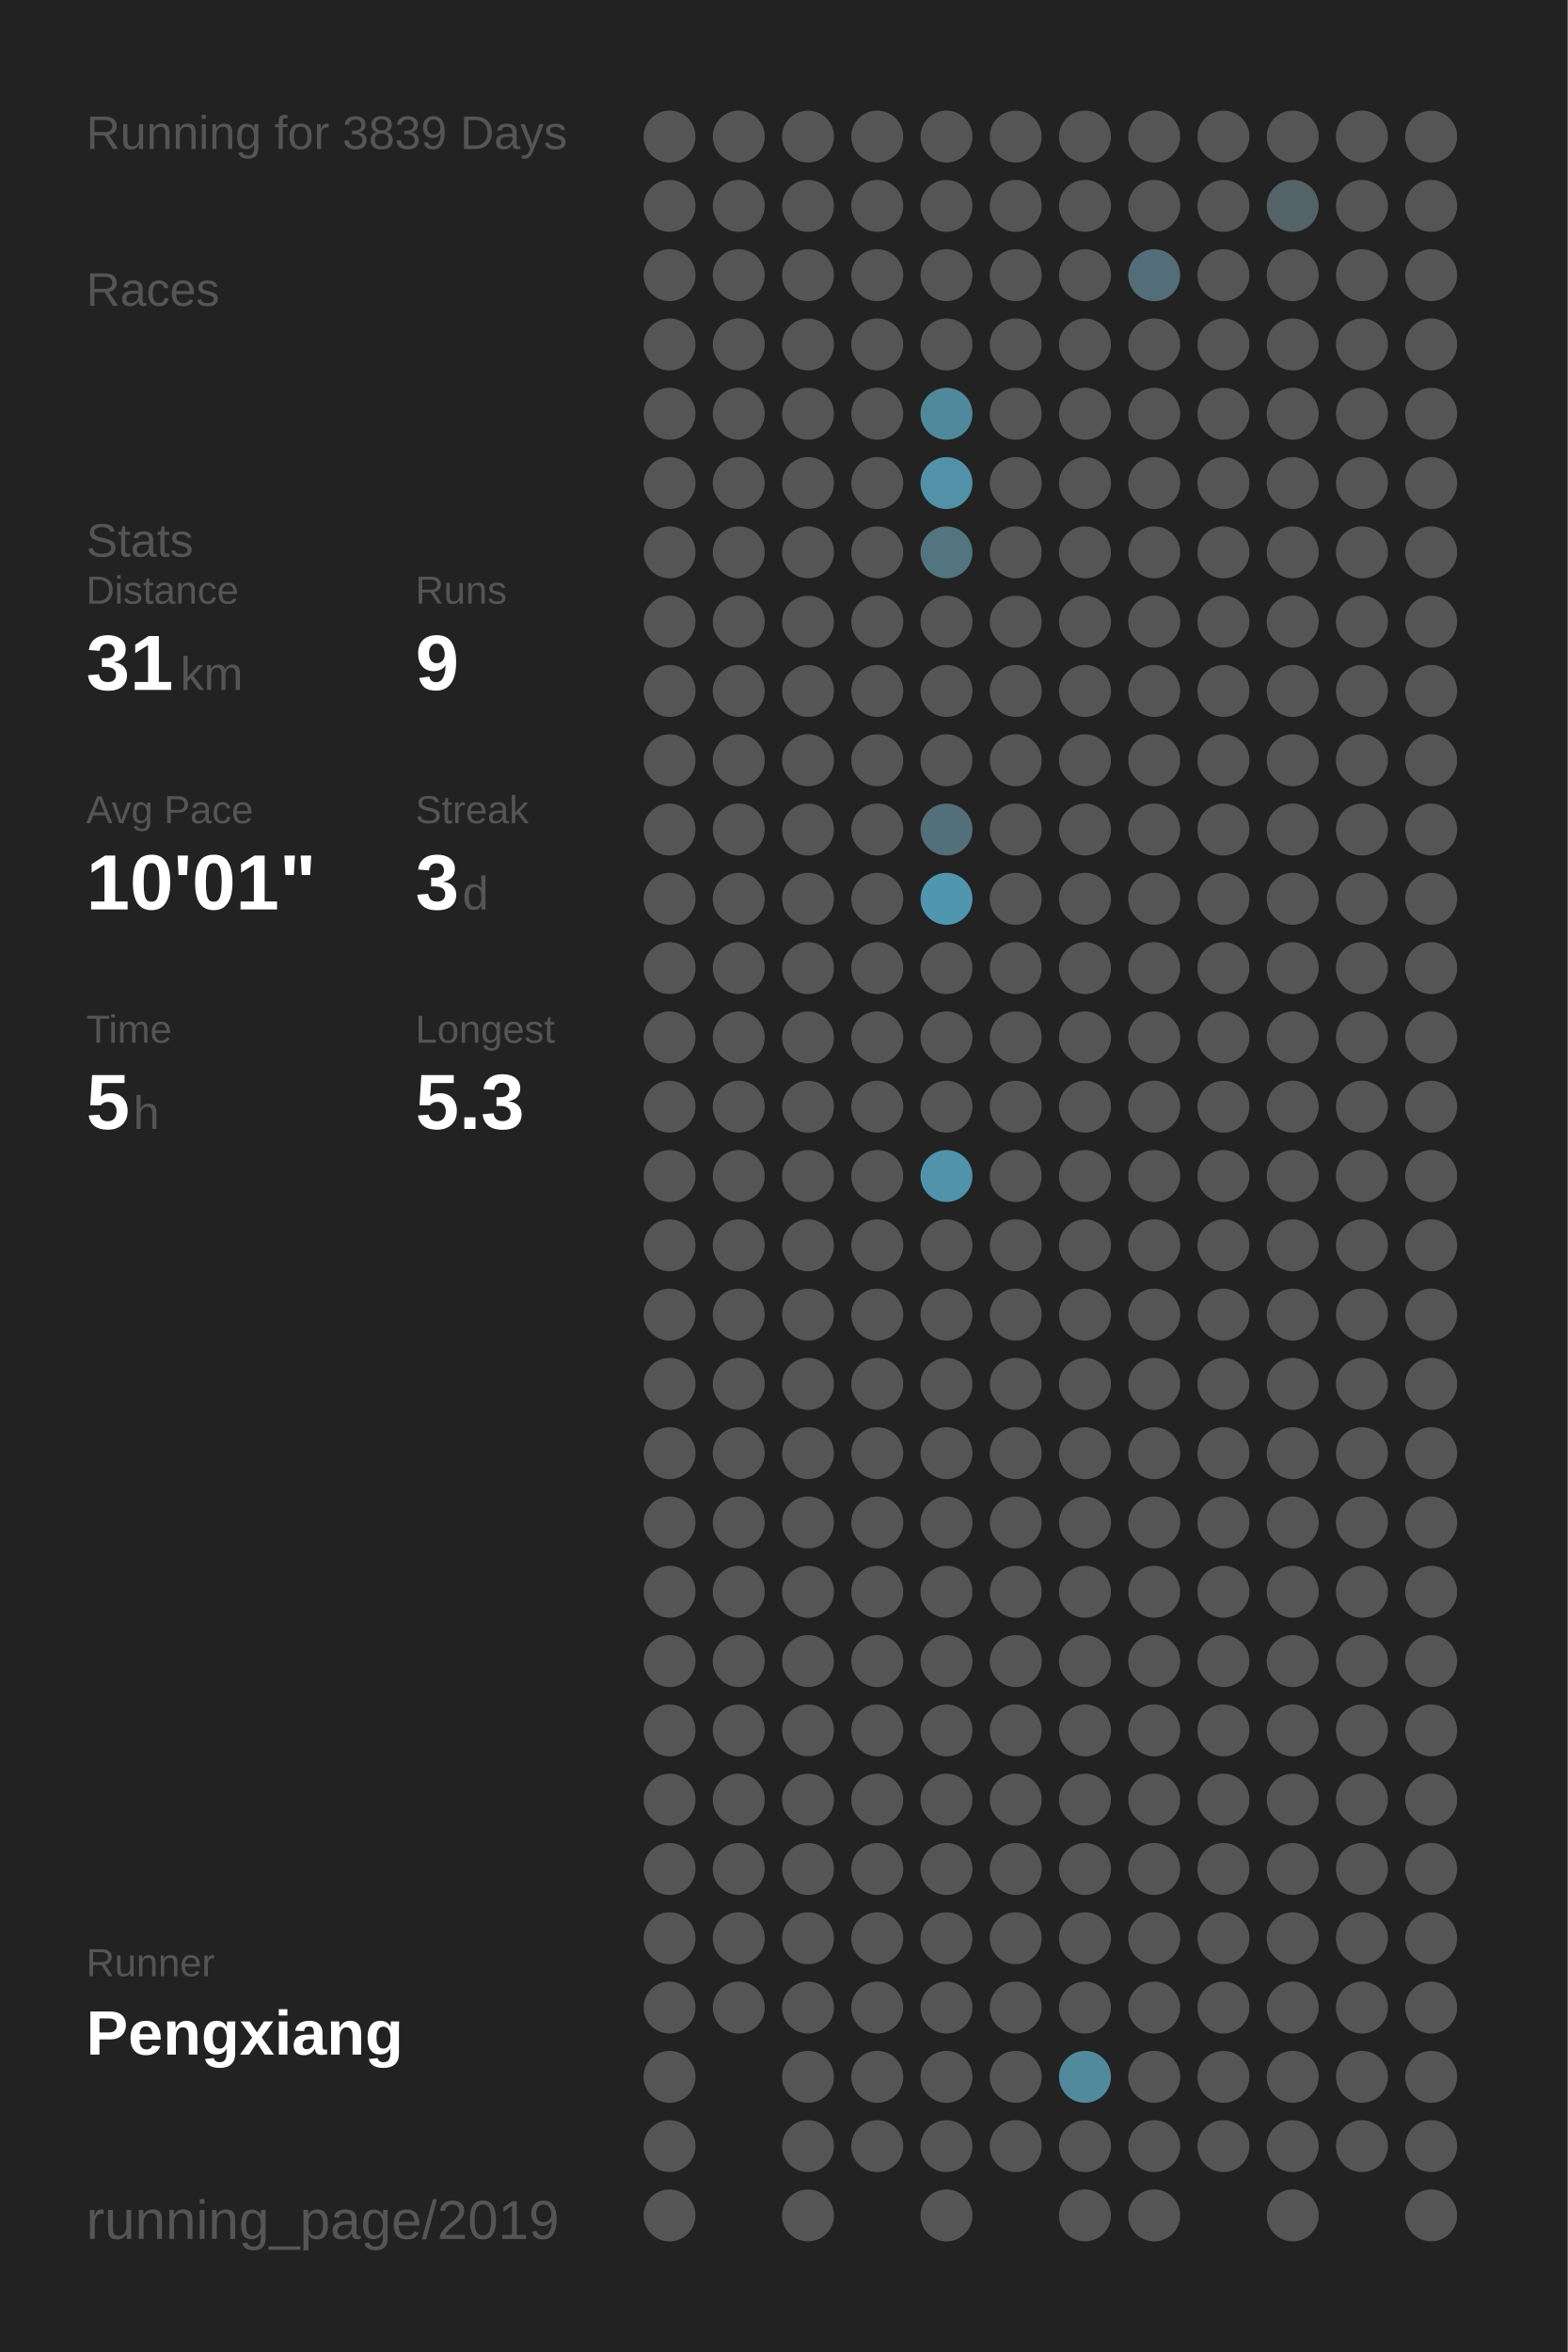
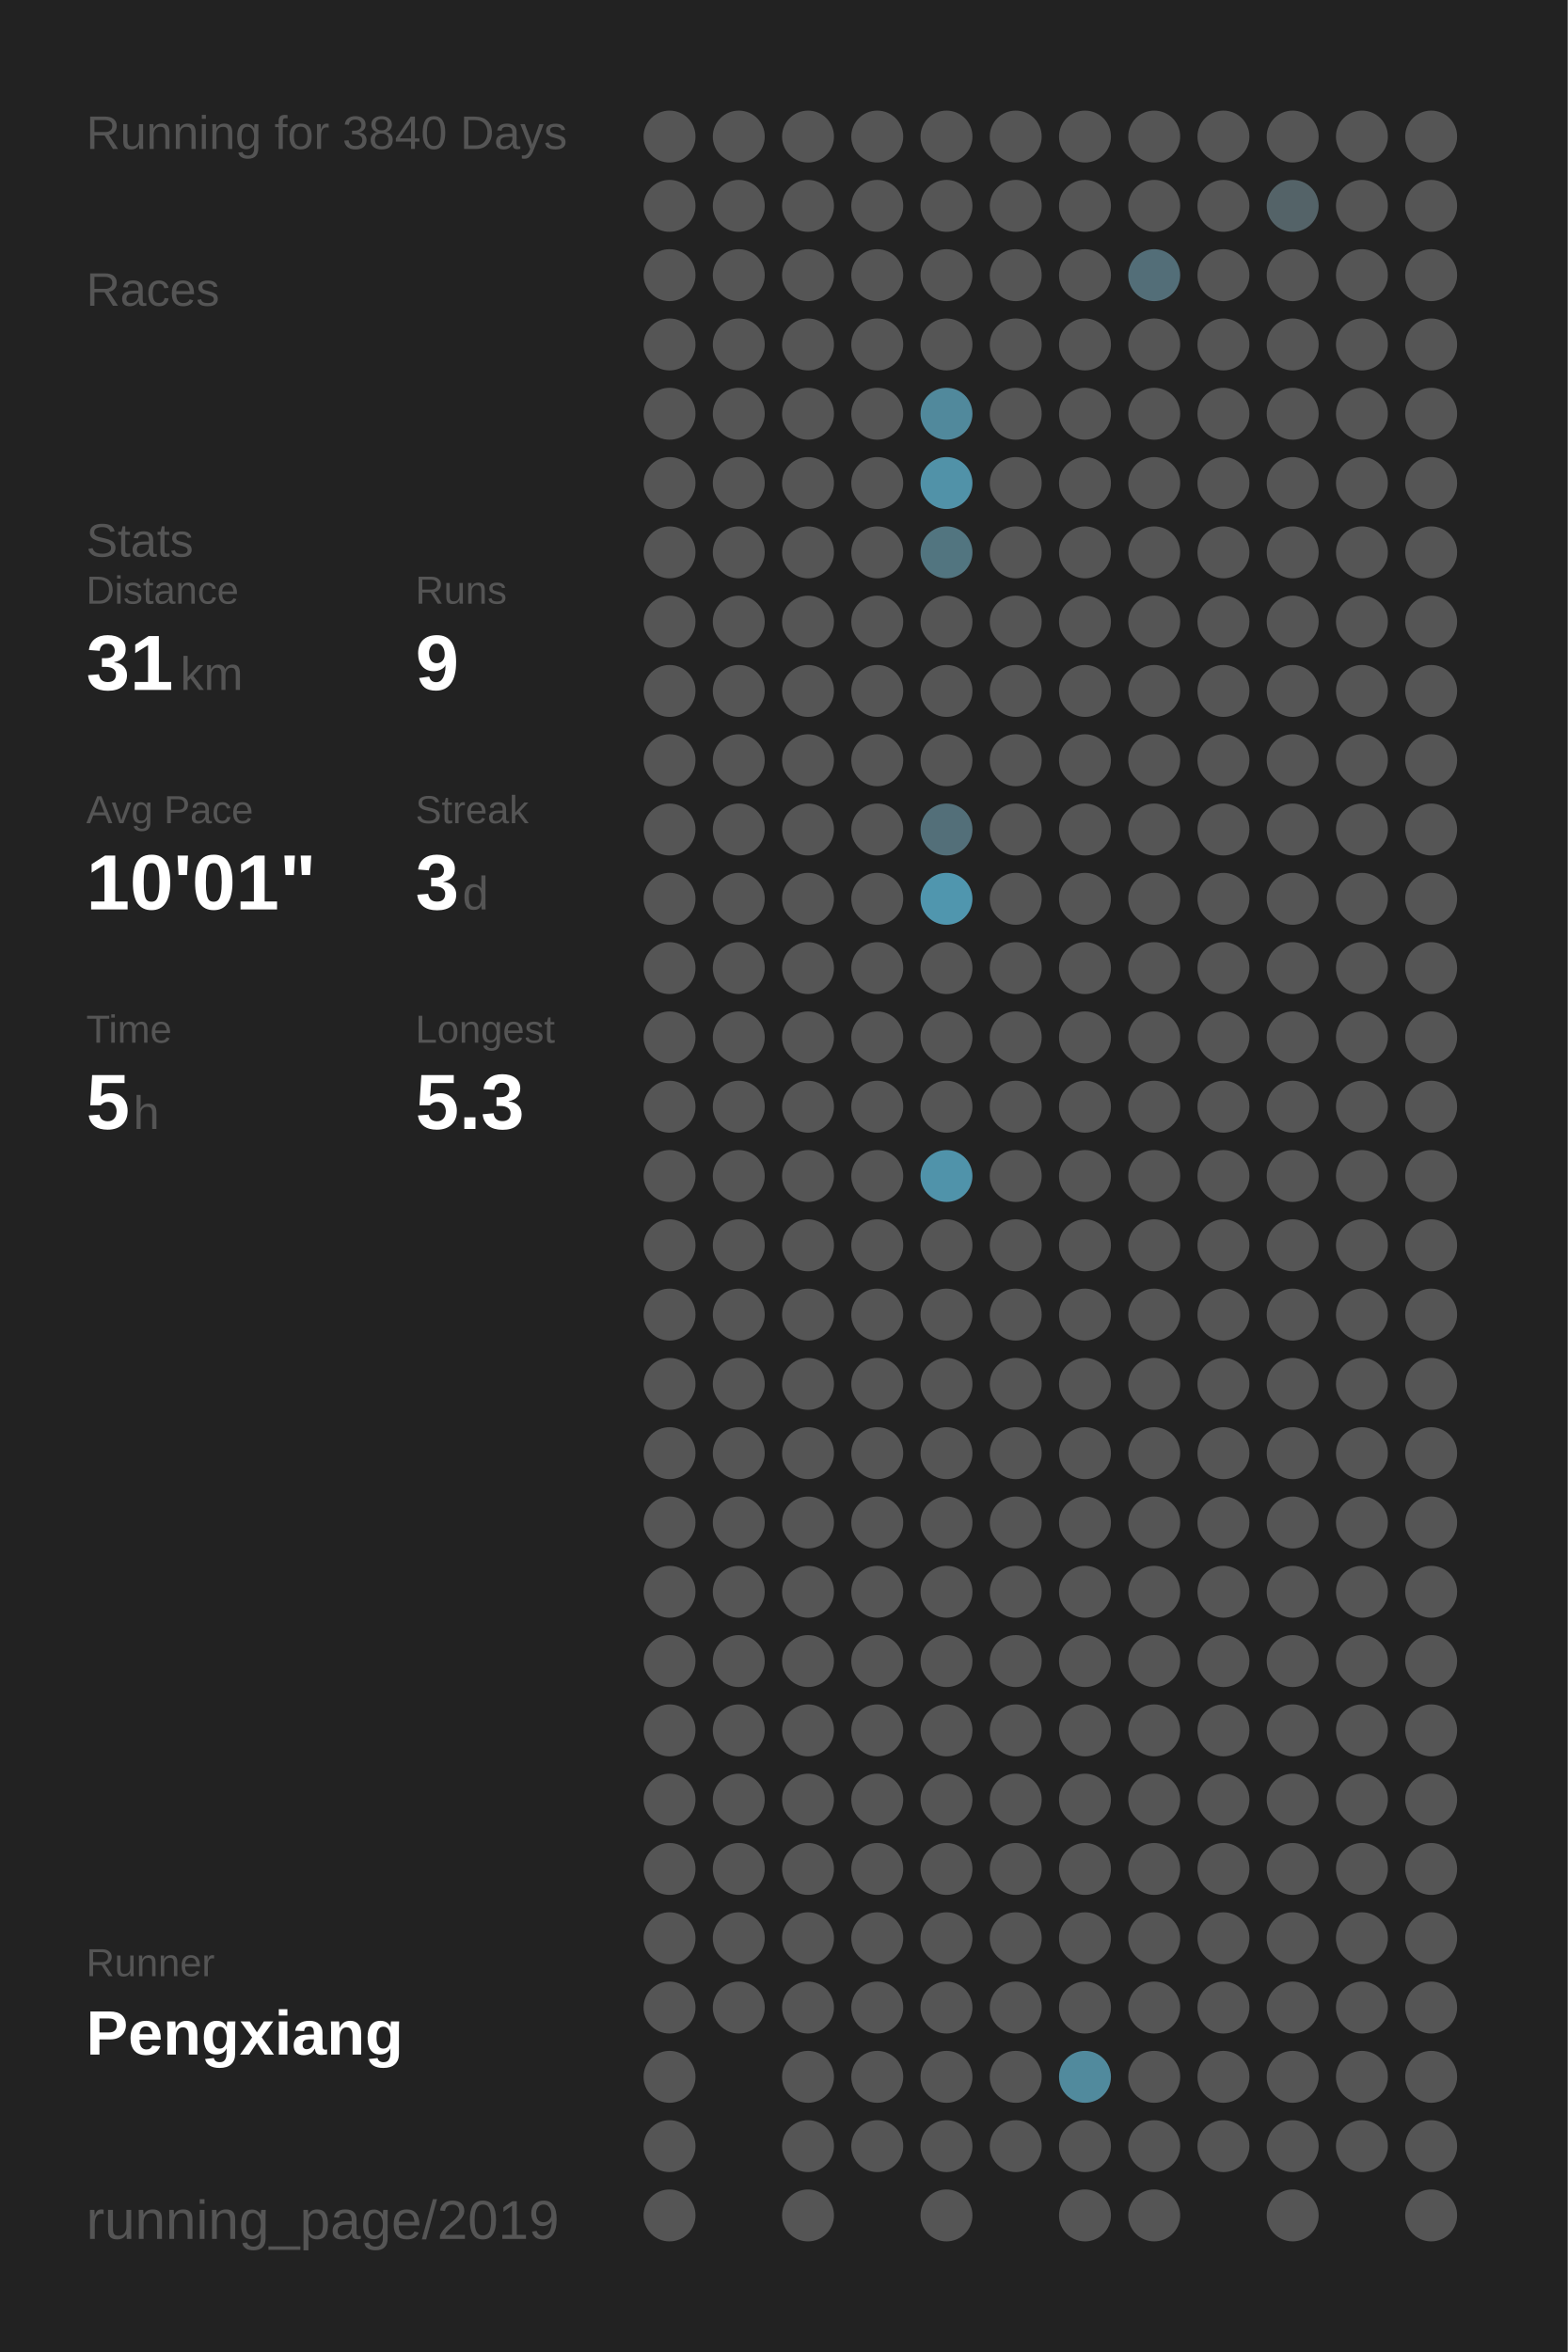
<svg xmlns="http://www.w3.org/2000/svg" baseProfile="full" height="300mm" version="1.1" viewBox="0,0,200,300" width="200mm">
  <defs />
  <rect fill="#222222" height="300" width="200" x="0" y="0" />
-   <text fill="#555555" style="font-size:6px; font-family:Arial;" x="11" y="19">Running for 3839 Days</text>
+   <text fill="#555555" style="font-size:6px; font-family:Arial;" x="11" y="19">Running for 3840 Days</text>
  <text fill="#555555" style="font-size:6px; font-family:Arial;" x="11" y="39">Races</text>
  <text fill="#555555" style="font-size:6px; font-family:Arial;" x="11" y="71">Stats</text>
  <text fill="#555555" style="font-size:5px; font-family:Arial;" x="11" y="77">Distance</text>
  <text fill="#FFFFFF" style="font-size:10px; font-family:Arial; font-weight:bold;" x="11" y="88">31</text>
  <text fill="#555555" style="font-size:6px; font-family:Arial;" x="23" y="88">km</text>
  <text fill="#555555" style="font-size:5px; font-family:Arial;" x="53" y="77">Runs</text>
  <text fill="#FFFFFF" style="font-size:10px; font-family:Arial; font-weight:bold;" x="53" y="88">9</text>
  <text fill="#555555" style="font-size:5px; font-family:Arial;" x="11" y="105">Avg Pace</text>
  <text fill="#FFFFFF" style="font-size:10px; font-family:Arial; font-weight:bold;" x="11" y="116">10'01"</text>
  <text fill="#555555" style="font-size:5px; font-family:Arial;" x="53" y="105">Streak</text>
  <text fill="#FFFFFF" style="font-size:10px; font-family:Arial; font-weight:bold;" x="53" y="116">3</text>
  <text fill="#555555" style="font-size:6px; font-family:Arial;" x="59" y="116">d</text>
  <text fill="#555555" style="font-size:5px; font-family:Arial;" x="11" y="133">Time</text>
  <text fill="#FFFFFF" style="font-size:10px; font-family:Arial; font-weight:bold;" x="11" y="144">5</text>
  <text fill="#555555" style="font-size:6px; font-family:Arial;" x="17" y="144">h</text>
  <text fill="#555555" style="font-size:5px; font-family:Arial;" x="53" y="133">Longest</text>
  <text fill="#FFFFFF" style="font-size:10px; font-family:Arial; font-weight:bold;" x="53" y="144">5.3</text>
  <text fill="#555555" style="font-size:5px; font-family:Arial;" x="11" y="252.065">Runner</text>
  <text fill="#FFFFFF" style="font-size:8px; font-family:Arial; font-weight:bold;" x="11" y="262.065">Pengxiang</text>
  <text fill="#555555" style="font-size:7px; font-family:Arial;" x="11" y="285.581">running_page/2019</text>
  <circle cx="85.417" cy="17.419" fill="#555555" r="3.312" />
  <circle cx="85.417" cy="26.258" fill="#555555" r="3.312" />
  <circle cx="85.417" cy="35.097" fill="#555555" r="3.312" />
  <circle cx="85.417" cy="43.935" fill="#555555" r="3.312" />
  <circle cx="85.417" cy="52.774" fill="#555555" r="3.312" />
  <circle cx="85.417" cy="61.613" fill="#555555" r="3.312" />
  <circle cx="85.417" cy="70.452" fill="#555555" r="3.312" />
  <circle cx="85.417" cy="79.29" fill="#555555" r="3.312" />
  <circle cx="85.417" cy="88.129" fill="#555555" r="3.312" />
  <circle cx="85.417" cy="96.968" fill="#555555" r="3.312" />
  <circle cx="85.417" cy="105.806" fill="#555555" r="3.312" />
  <circle cx="85.417" cy="114.645" fill="#555555" r="3.312" />
  <circle cx="85.417" cy="123.484" fill="#555555" r="3.312" />
  <circle cx="85.417" cy="132.323" fill="#555555" r="3.312" />
  <circle cx="85.417" cy="141.161" fill="#555555" r="3.312" />
  <circle cx="85.417" cy="150" fill="#555555" r="3.312" />
  <circle cx="85.417" cy="158.839" fill="#555555" r="3.312" />
  <circle cx="85.417" cy="167.677" fill="#555555" r="3.312" />
  <circle cx="85.417" cy="176.516" fill="#555555" r="3.312" />
  <circle cx="85.417" cy="185.355" fill="#555555" r="3.312" />
  <circle cx="85.417" cy="194.194" fill="#555555" r="3.312" />
  <circle cx="85.417" cy="203.032" fill="#555555" r="3.312" />
  <circle cx="85.417" cy="211.871" fill="#555555" r="3.312" />
  <circle cx="85.417" cy="220.71" fill="#555555" r="3.312" />
  <circle cx="85.417" cy="229.548" fill="#555555" r="3.312" />
  <circle cx="85.417" cy="238.387" fill="#555555" r="3.312" />
  <circle cx="85.417" cy="247.226" fill="#555555" r="3.312" />
  <circle cx="85.417" cy="256.065" fill="#555555" r="3.312" />
  <circle cx="85.417" cy="264.903" fill="#555555" r="3.312" />
  <circle cx="85.417" cy="273.742" fill="#555555" r="3.312" />
  <circle cx="85.417" cy="282.581" fill="#555555" r="3.312" />
  <circle cx="94.25" cy="17.419" fill="#555555" r="3.312" />
  <circle cx="94.25" cy="26.258" fill="#555555" r="3.312" />
  <circle cx="94.25" cy="35.097" fill="#555555" r="3.312" />
  <circle cx="94.25" cy="43.935" fill="#555555" r="3.312" />
  <circle cx="94.25" cy="52.774" fill="#555555" r="3.312" />
  <circle cx="94.25" cy="61.613" fill="#555555" r="3.312" />
  <circle cx="94.25" cy="70.452" fill="#555555" r="3.312" />
  <circle cx="94.25" cy="79.29" fill="#555555" r="3.312" />
  <circle cx="94.25" cy="88.129" fill="#555555" r="3.312" />
  <circle cx="94.25" cy="96.968" fill="#555555" r="3.312" />
  <circle cx="94.25" cy="105.806" fill="#555555" r="3.312" />
  <circle cx="94.25" cy="114.645" fill="#555555" r="3.312" />
  <circle cx="94.25" cy="123.484" fill="#555555" r="3.312" />
  <circle cx="94.25" cy="132.323" fill="#555555" r="3.312" />
  <circle cx="94.25" cy="141.161" fill="#555555" r="3.312" />
  <circle cx="94.25" cy="150" fill="#555555" r="3.312" />
  <circle cx="94.25" cy="158.839" fill="#555555" r="3.312" />
  <circle cx="94.25" cy="167.677" fill="#555555" r="3.312" />
  <circle cx="94.25" cy="176.516" fill="#555555" r="3.312" />
  <circle cx="94.25" cy="185.355" fill="#555555" r="3.312" />
  <circle cx="94.25" cy="194.194" fill="#555555" r="3.312" />
  <circle cx="94.25" cy="203.032" fill="#555555" r="3.312" />
  <circle cx="94.25" cy="211.871" fill="#555555" r="3.312" />
  <circle cx="94.25" cy="220.71" fill="#555555" r="3.312" />
  <circle cx="94.25" cy="229.548" fill="#555555" r="3.312" />
  <circle cx="94.25" cy="238.387" fill="#555555" r="3.312" />
  <circle cx="94.25" cy="247.226" fill="#555555" r="3.312" />
  <circle cx="94.25" cy="256.065" fill="#555555" r="3.312" />
  <circle cx="103.083" cy="17.419" fill="#555555" r="3.312" />
  <circle cx="103.083" cy="26.258" fill="#555555" r="3.312" />
  <circle cx="103.083" cy="35.097" fill="#555555" r="3.312" />
  <circle cx="103.083" cy="43.935" fill="#555555" r="3.312" />
  <circle cx="103.083" cy="52.774" fill="#555555" r="3.312" />
  <circle cx="103.083" cy="61.613" fill="#555555" r="3.312" />
  <circle cx="103.083" cy="70.452" fill="#555555" r="3.312" />
  <circle cx="103.083" cy="79.29" fill="#555555" r="3.312" />
  <circle cx="103.083" cy="88.129" fill="#555555" r="3.312" />
  <circle cx="103.083" cy="96.968" fill="#555555" r="3.312" />
  <circle cx="103.083" cy="105.806" fill="#555555" r="3.312" />
  <circle cx="103.083" cy="114.645" fill="#555555" r="3.312" />
  <circle cx="103.083" cy="123.484" fill="#555555" r="3.312" />
  <circle cx="103.083" cy="132.323" fill="#555555" r="3.312" />
  <circle cx="103.083" cy="141.161" fill="#555555" r="3.312" />
  <circle cx="103.083" cy="150" fill="#555555" r="3.312" />
  <circle cx="103.083" cy="158.839" fill="#555555" r="3.312" />
  <circle cx="103.083" cy="167.677" fill="#555555" r="3.312" />
  <circle cx="103.083" cy="176.516" fill="#555555" r="3.312" />
  <circle cx="103.083" cy="185.355" fill="#555555" r="3.312" />
  <circle cx="103.083" cy="194.194" fill="#555555" r="3.312" />
  <circle cx="103.083" cy="203.032" fill="#555555" r="3.312" />
  <circle cx="103.083" cy="211.871" fill="#555555" r="3.312" />
  <circle cx="103.083" cy="220.71" fill="#555555" r="3.312" />
  <circle cx="103.083" cy="229.548" fill="#555555" r="3.312" />
  <circle cx="103.083" cy="238.387" fill="#555555" r="3.312" />
  <circle cx="103.083" cy="247.226" fill="#555555" r="3.312" />
  <circle cx="103.083" cy="256.065" fill="#555555" r="3.312" />
  <circle cx="103.083" cy="264.903" fill="#555555" r="3.312" />
  <circle cx="103.083" cy="273.742" fill="#555555" r="3.312" />
  <circle cx="103.083" cy="282.581" fill="#555555" r="3.312" />
  <circle cx="111.917" cy="17.419" fill="#555555" r="3.312" />
  <circle cx="111.917" cy="26.258" fill="#555555" r="3.312" />
  <circle cx="111.917" cy="35.097" fill="#555555" r="3.312" />
  <circle cx="111.917" cy="43.935" fill="#555555" r="3.312" />
  <circle cx="111.917" cy="52.774" fill="#555555" r="3.312" />
  <circle cx="111.917" cy="61.613" fill="#555555" r="3.312" />
  <circle cx="111.917" cy="70.452" fill="#555555" r="3.312" />
  <circle cx="111.917" cy="79.29" fill="#555555" r="3.312" />
  <circle cx="111.917" cy="88.129" fill="#555555" r="3.312" />
  <circle cx="111.917" cy="96.968" fill="#555555" r="3.312" />
  <circle cx="111.917" cy="105.806" fill="#555555" r="3.312" />
  <circle cx="111.917" cy="114.645" fill="#555555" r="3.312" />
  <circle cx="111.917" cy="123.484" fill="#555555" r="3.312" />
  <circle cx="111.917" cy="132.323" fill="#555555" r="3.312" />
  <circle cx="111.917" cy="141.161" fill="#555555" r="3.312" />
  <circle cx="111.917" cy="150" fill="#555555" r="3.312" />
  <circle cx="111.917" cy="158.839" fill="#555555" r="3.312" />
  <circle cx="111.917" cy="167.677" fill="#555555" r="3.312" />
  <circle cx="111.917" cy="176.516" fill="#555555" r="3.312" />
  <circle cx="111.917" cy="185.355" fill="#555555" r="3.312" />
  <circle cx="111.917" cy="194.194" fill="#555555" r="3.312" />
  <circle cx="111.917" cy="203.032" fill="#555555" r="3.312" />
  <circle cx="111.917" cy="211.871" fill="#555555" r="3.312" />
  <circle cx="111.917" cy="220.71" fill="#555555" r="3.312" />
  <circle cx="111.917" cy="229.548" fill="#555555" r="3.312" />
  <circle cx="111.917" cy="238.387" fill="#555555" r="3.312" />
  <circle cx="111.917" cy="247.226" fill="#555555" r="3.312" />
  <circle cx="111.917" cy="256.065" fill="#555555" r="3.312" />
  <circle cx="111.917" cy="264.903" fill="#555555" r="3.312" />
  <circle cx="111.917" cy="273.742" fill="#555555" r="3.312" />
  <circle cx="120.75" cy="17.419" fill="#555555" r="3.312" />
  <circle cx="120.75" cy="26.258" fill="#555555" r="3.312" />
  <circle cx="120.75" cy="35.097" fill="#555555" r="3.312" />
  <circle cx="120.75" cy="43.935" fill="#555555" r="3.312" />
  <circle cx="120.75" cy="52.774" fill="#51899c" r="3.312" />
  <circle cx="120.75" cy="61.613" fill="#5192a8" r="3.312" />
  <circle cx="120.75" cy="70.452" fill="#527580" r="3.312" />
  <circle cx="120.75" cy="79.29" fill="#555555" r="3.312" />
  <circle cx="120.75" cy="88.129" fill="#555555" r="3.312" />
  <circle cx="120.75" cy="96.968" fill="#555555" r="3.312" />
  <circle cx="120.75" cy="105.806" fill="#536f79" r="3.312" />
  <circle cx="120.75" cy="114.645" fill="#5096ae" r="3.312" />
  <circle cx="120.75" cy="123.484" fill="#555555" r="3.312" />
  <circle cx="120.75" cy="132.323" fill="#555555" r="3.312" />
  <circle cx="120.75" cy="141.161" fill="#555555" r="3.312" />
  <circle cx="120.75" cy="150" fill="#5093aa" r="3.312" />
  <circle cx="120.75" cy="158.839" fill="#555555" r="3.312" />
  <circle cx="120.75" cy="167.677" fill="#555555" r="3.312" />
  <circle cx="120.75" cy="176.516" fill="#555555" r="3.312" />
  <circle cx="120.75" cy="185.355" fill="#555555" r="3.312" />
  <circle cx="120.75" cy="194.194" fill="#555555" r="3.312" />
  <circle cx="120.75" cy="203.032" fill="#555555" r="3.312" />
  <circle cx="120.75" cy="211.871" fill="#555555" r="3.312" />
  <circle cx="120.75" cy="220.71" fill="#555555" r="3.312" />
  <circle cx="120.75" cy="229.548" fill="#555555" r="3.312" />
  <circle cx="120.75" cy="238.387" fill="#555555" r="3.312" />
  <circle cx="120.75" cy="247.226" fill="#555555" r="3.312" />
  <circle cx="120.75" cy="256.065" fill="#555555" r="3.312" />
  <circle cx="120.75" cy="264.903" fill="#555555" r="3.312" />
  <circle cx="120.75" cy="273.742" fill="#555555" r="3.312" />
  <circle cx="120.75" cy="282.581" fill="#555555" r="3.312" />
  <circle cx="129.583" cy="17.419" fill="#555555" r="3.312" />
  <circle cx="129.583" cy="26.258" fill="#555555" r="3.312" />
  <circle cx="129.583" cy="35.097" fill="#555555" r="3.312" />
  <circle cx="129.583" cy="43.935" fill="#555555" r="3.312" />
  <circle cx="129.583" cy="52.774" fill="#555555" r="3.312" />
  <circle cx="129.583" cy="61.613" fill="#555555" r="3.312" />
  <circle cx="129.583" cy="70.452" fill="#555555" r="3.312" />
  <circle cx="129.583" cy="79.29" fill="#555555" r="3.312" />
  <circle cx="129.583" cy="88.129" fill="#555555" r="3.312" />
  <circle cx="129.583" cy="96.968" fill="#555555" r="3.312" />
  <circle cx="129.583" cy="105.806" fill="#555555" r="3.312" />
  <circle cx="129.583" cy="114.645" fill="#555555" r="3.312" />
  <circle cx="129.583" cy="123.484" fill="#555555" r="3.312" />
  <circle cx="129.583" cy="132.323" fill="#555555" r="3.312" />
  <circle cx="129.583" cy="141.161" fill="#555555" r="3.312" />
  <circle cx="129.583" cy="150" fill="#555555" r="3.312" />
  <circle cx="129.583" cy="158.839" fill="#555555" r="3.312" />
  <circle cx="129.583" cy="167.677" fill="#555555" r="3.312" />
  <circle cx="129.583" cy="176.516" fill="#555555" r="3.312" />
  <circle cx="129.583" cy="185.355" fill="#555555" r="3.312" />
  <circle cx="129.583" cy="194.194" fill="#555555" r="3.312" />
  <circle cx="129.583" cy="203.032" fill="#555555" r="3.312" />
  <circle cx="129.583" cy="211.871" fill="#555555" r="3.312" />
  <circle cx="129.583" cy="220.71" fill="#555555" r="3.312" />
  <circle cx="129.583" cy="229.548" fill="#555555" r="3.312" />
  <circle cx="129.583" cy="238.387" fill="#555555" r="3.312" />
  <circle cx="129.583" cy="247.226" fill="#555555" r="3.312" />
  <circle cx="129.583" cy="256.065" fill="#555555" r="3.312" />
  <circle cx="129.583" cy="264.903" fill="#555555" r="3.312" />
  <circle cx="129.583" cy="273.742" fill="#555555" r="3.312" />
  <circle cx="138.417" cy="17.419" fill="#555555" r="3.312" />
  <circle cx="138.417" cy="26.258" fill="#555555" r="3.312" />
  <circle cx="138.417" cy="35.097" fill="#555555" r="3.312" />
  <circle cx="138.417" cy="43.935" fill="#555555" r="3.312" />
  <circle cx="138.417" cy="52.774" fill="#555555" r="3.312" />
  <circle cx="138.417" cy="61.613" fill="#555555" r="3.312" />
  <circle cx="138.417" cy="70.452" fill="#555555" r="3.312" />
  <circle cx="138.417" cy="79.29" fill="#555555" r="3.312" />
  <circle cx="138.417" cy="88.129" fill="#555555" r="3.312" />
  <circle cx="138.417" cy="96.968" fill="#555555" r="3.312" />
  <circle cx="138.417" cy="105.806" fill="#555555" r="3.312" />
  <circle cx="138.417" cy="114.645" fill="#555555" r="3.312" />
  <circle cx="138.417" cy="123.484" fill="#555555" r="3.312" />
  <circle cx="138.417" cy="132.323" fill="#555555" r="3.312" />
  <circle cx="138.417" cy="141.161" fill="#555555" r="3.312" />
  <circle cx="138.417" cy="150" fill="#555555" r="3.312" />
  <circle cx="138.417" cy="158.839" fill="#555555" r="3.312" />
  <circle cx="138.417" cy="167.677" fill="#555555" r="3.312" />
  <circle cx="138.417" cy="176.516" fill="#555555" r="3.312" />
  <circle cx="138.417" cy="185.355" fill="#555555" r="3.312" />
  <circle cx="138.417" cy="194.194" fill="#555555" r="3.312" />
  <circle cx="138.417" cy="203.032" fill="#555555" r="3.312" />
  <circle cx="138.417" cy="211.871" fill="#555555" r="3.312" />
  <circle cx="138.417" cy="220.71" fill="#555555" r="3.312" />
  <circle cx="138.417" cy="229.548" fill="#555555" r="3.312" />
  <circle cx="138.417" cy="238.387" fill="#555555" r="3.312" />
  <circle cx="138.417" cy="247.226" fill="#555555" r="3.312" />
  <circle cx="138.417" cy="256.065" fill="#555555" r="3.312" />
  <circle cx="138.417" cy="264.903" fill="#518a9d" r="3.312" />
  <circle cx="138.417" cy="273.742" fill="#555555" r="3.312" />
  <circle cx="138.417" cy="282.581" fill="#555555" r="3.312" />
  <circle cx="147.25" cy="17.419" fill="#555555" r="3.312" />
  <circle cx="147.25" cy="26.258" fill="#555555" r="3.312" />
  <circle cx="147.25" cy="35.097" fill="#536e78" r="3.312" />
  <circle cx="147.25" cy="43.935" fill="#555555" r="3.312" />
  <circle cx="147.25" cy="52.774" fill="#555555" r="3.312" />
  <circle cx="147.25" cy="61.613" fill="#555555" r="3.312" />
  <circle cx="147.25" cy="70.452" fill="#555555" r="3.312" />
  <circle cx="147.25" cy="79.29" fill="#555555" r="3.312" />
  <circle cx="147.25" cy="88.129" fill="#555555" r="3.312" />
  <circle cx="147.25" cy="96.968" fill="#555555" r="3.312" />
  <circle cx="147.25" cy="105.806" fill="#555555" r="3.312" />
  <circle cx="147.25" cy="114.645" fill="#555555" r="3.312" />
  <circle cx="147.25" cy="123.484" fill="#555555" r="3.312" />
  <circle cx="147.25" cy="132.323" fill="#555555" r="3.312" />
  <circle cx="147.25" cy="141.161" fill="#555555" r="3.312" />
  <circle cx="147.25" cy="150" fill="#555555" r="3.312" />
  <circle cx="147.25" cy="158.839" fill="#555555" r="3.312" />
  <circle cx="147.25" cy="167.677" fill="#555555" r="3.312" />
  <circle cx="147.25" cy="176.516" fill="#555555" r="3.312" />
  <circle cx="147.25" cy="185.355" fill="#555555" r="3.312" />
  <circle cx="147.25" cy="194.194" fill="#555555" r="3.312" />
  <circle cx="147.25" cy="203.032" fill="#555555" r="3.312" />
  <circle cx="147.25" cy="211.871" fill="#555555" r="3.312" />
  <circle cx="147.25" cy="220.71" fill="#555555" r="3.312" />
  <circle cx="147.25" cy="229.548" fill="#555555" r="3.312" />
  <circle cx="147.25" cy="238.387" fill="#555555" r="3.312" />
  <circle cx="147.25" cy="247.226" fill="#555555" r="3.312" />
  <circle cx="147.25" cy="256.065" fill="#555555" r="3.312" />
  <circle cx="147.25" cy="264.903" fill="#555555" r="3.312" />
  <circle cx="147.25" cy="273.742" fill="#555555" r="3.312" />
  <circle cx="147.25" cy="282.581" fill="#555555" r="3.312" />
  <circle cx="156.083" cy="17.419" fill="#555555" r="3.312" />
  <circle cx="156.083" cy="26.258" fill="#555555" r="3.312" />
  <circle cx="156.083" cy="35.097" fill="#555555" r="3.312" />
  <circle cx="156.083" cy="43.935" fill="#555555" r="3.312" />
  <circle cx="156.083" cy="52.774" fill="#555555" r="3.312" />
  <circle cx="156.083" cy="61.613" fill="#555555" r="3.312" />
  <circle cx="156.083" cy="70.452" fill="#555555" r="3.312" />
  <circle cx="156.083" cy="79.29" fill="#555555" r="3.312" />
  <circle cx="156.083" cy="88.129" fill="#555555" r="3.312" />
  <circle cx="156.083" cy="96.968" fill="#555555" r="3.312" />
  <circle cx="156.083" cy="105.806" fill="#555555" r="3.312" />
  <circle cx="156.083" cy="114.645" fill="#555555" r="3.312" />
  <circle cx="156.083" cy="123.484" fill="#555555" r="3.312" />
  <circle cx="156.083" cy="132.323" fill="#555555" r="3.312" />
  <circle cx="156.083" cy="141.161" fill="#555555" r="3.312" />
  <circle cx="156.083" cy="150" fill="#555555" r="3.312" />
  <circle cx="156.083" cy="158.839" fill="#555555" r="3.312" />
  <circle cx="156.083" cy="167.677" fill="#555555" r="3.312" />
  <circle cx="156.083" cy="176.516" fill="#555555" r="3.312" />
  <circle cx="156.083" cy="185.355" fill="#555555" r="3.312" />
  <circle cx="156.083" cy="194.194" fill="#555555" r="3.312" />
  <circle cx="156.083" cy="203.032" fill="#555555" r="3.312" />
  <circle cx="156.083" cy="211.871" fill="#555555" r="3.312" />
  <circle cx="156.083" cy="220.71" fill="#555555" r="3.312" />
  <circle cx="156.083" cy="229.548" fill="#555555" r="3.312" />
  <circle cx="156.083" cy="238.387" fill="#555555" r="3.312" />
  <circle cx="156.083" cy="247.226" fill="#555555" r="3.312" />
  <circle cx="156.083" cy="256.065" fill="#555555" r="3.312" />
  <circle cx="156.083" cy="264.903" fill="#555555" r="3.312" />
  <circle cx="156.083" cy="273.742" fill="#555555" r="3.312" />
  <circle cx="164.917" cy="17.419" fill="#555555" r="3.312" />
  <circle cx="164.917" cy="26.258" fill="#546368" r="3.312" />
  <circle cx="164.917" cy="35.097" fill="#555555" r="3.312" />
  <circle cx="164.917" cy="43.935" fill="#555555" r="3.312" />
  <circle cx="164.917" cy="52.774" fill="#555555" r="3.312" />
  <circle cx="164.917" cy="61.613" fill="#555555" r="3.312" />
  <circle cx="164.917" cy="70.452" fill="#555555" r="3.312" />
  <circle cx="164.917" cy="79.29" fill="#555555" r="3.312" />
  <circle cx="164.917" cy="88.129" fill="#555555" r="3.312" />
  <circle cx="164.917" cy="96.968" fill="#555555" r="3.312" />
  <circle cx="164.917" cy="105.806" fill="#555555" r="3.312" />
  <circle cx="164.917" cy="114.645" fill="#555555" r="3.312" />
  <circle cx="164.917" cy="123.484" fill="#555555" r="3.312" />
  <circle cx="164.917" cy="132.323" fill="#555555" r="3.312" />
  <circle cx="164.917" cy="141.161" fill="#555555" r="3.312" />
  <circle cx="164.917" cy="150" fill="#555555" r="3.312" />
  <circle cx="164.917" cy="158.839" fill="#555555" r="3.312" />
  <circle cx="164.917" cy="167.677" fill="#555555" r="3.312" />
  <circle cx="164.917" cy="176.516" fill="#555555" r="3.312" />
  <circle cx="164.917" cy="185.355" fill="#555555" r="3.312" />
  <circle cx="164.917" cy="194.194" fill="#555555" r="3.312" />
  <circle cx="164.917" cy="203.032" fill="#555555" r="3.312" />
  <circle cx="164.917" cy="211.871" fill="#555555" r="3.312" />
  <circle cx="164.917" cy="220.71" fill="#555555" r="3.312" />
  <circle cx="164.917" cy="229.548" fill="#555555" r="3.312" />
  <circle cx="164.917" cy="238.387" fill="#555555" r="3.312" />
  <circle cx="164.917" cy="247.226" fill="#555555" r="3.312" />
  <circle cx="164.917" cy="256.065" fill="#555555" r="3.312" />
  <circle cx="164.917" cy="264.903" fill="#555555" r="3.312" />
  <circle cx="164.917" cy="273.742" fill="#555555" r="3.312" />
  <circle cx="164.917" cy="282.581" fill="#555555" r="3.312" />
  <circle cx="173.75" cy="17.419" fill="#555555" r="3.312" />
  <circle cx="173.75" cy="26.258" fill="#555555" r="3.312" />
  <circle cx="173.75" cy="35.097" fill="#555555" r="3.312" />
  <circle cx="173.75" cy="43.935" fill="#555555" r="3.312" />
  <circle cx="173.75" cy="52.774" fill="#555555" r="3.312" />
  <circle cx="173.75" cy="61.613" fill="#555555" r="3.312" />
  <circle cx="173.75" cy="70.452" fill="#555555" r="3.312" />
  <circle cx="173.75" cy="79.29" fill="#555555" r="3.312" />
  <circle cx="173.75" cy="88.129" fill="#555555" r="3.312" />
  <circle cx="173.75" cy="96.968" fill="#555555" r="3.312" />
  <circle cx="173.75" cy="105.806" fill="#555555" r="3.312" />
  <circle cx="173.75" cy="114.645" fill="#555555" r="3.312" />
  <circle cx="173.75" cy="123.484" fill="#555555" r="3.312" />
  <circle cx="173.75" cy="132.323" fill="#555555" r="3.312" />
  <circle cx="173.75" cy="141.161" fill="#555555" r="3.312" />
  <circle cx="173.75" cy="150" fill="#555555" r="3.312" />
  <circle cx="173.75" cy="158.839" fill="#555555" r="3.312" />
  <circle cx="173.75" cy="167.677" fill="#555555" r="3.312" />
  <circle cx="173.75" cy="176.516" fill="#555555" r="3.312" />
  <circle cx="173.75" cy="185.355" fill="#555555" r="3.312" />
  <circle cx="173.75" cy="194.194" fill="#555555" r="3.312" />
  <circle cx="173.75" cy="203.032" fill="#555555" r="3.312" />
  <circle cx="173.75" cy="211.871" fill="#555555" r="3.312" />
  <circle cx="173.75" cy="220.71" fill="#555555" r="3.312" />
  <circle cx="173.75" cy="229.548" fill="#555555" r="3.312" />
  <circle cx="173.75" cy="238.387" fill="#555555" r="3.312" />
  <circle cx="173.75" cy="247.226" fill="#555555" r="3.312" />
  <circle cx="173.75" cy="256.065" fill="#555555" r="3.312" />
  <circle cx="173.75" cy="264.903" fill="#555555" r="3.312" />
  <circle cx="173.75" cy="273.742" fill="#555555" r="3.312" />
  <circle cx="182.583" cy="17.419" fill="#555555" r="3.312" />
  <circle cx="182.583" cy="26.258" fill="#555555" r="3.312" />
  <circle cx="182.583" cy="35.097" fill="#555555" r="3.312" />
  <circle cx="182.583" cy="43.935" fill="#555555" r="3.312" />
  <circle cx="182.583" cy="52.774" fill="#555555" r="3.312" />
  <circle cx="182.583" cy="61.613" fill="#555555" r="3.312" />
  <circle cx="182.583" cy="70.452" fill="#555555" r="3.312" />
  <circle cx="182.583" cy="79.29" fill="#555555" r="3.312" />
  <circle cx="182.583" cy="88.129" fill="#555555" r="3.312" />
  <circle cx="182.583" cy="96.968" fill="#555555" r="3.312" />
  <circle cx="182.583" cy="105.806" fill="#555555" r="3.312" />
  <circle cx="182.583" cy="114.645" fill="#555555" r="3.312" />
  <circle cx="182.583" cy="123.484" fill="#555555" r="3.312" />
  <circle cx="182.583" cy="132.323" fill="#555555" r="3.312" />
  <circle cx="182.583" cy="141.161" fill="#555555" r="3.312" />
  <circle cx="182.583" cy="150" fill="#555555" r="3.312" />
  <circle cx="182.583" cy="158.839" fill="#555555" r="3.312" />
  <circle cx="182.583" cy="167.677" fill="#555555" r="3.312" />
  <circle cx="182.583" cy="176.516" fill="#555555" r="3.312" />
  <circle cx="182.583" cy="185.355" fill="#555555" r="3.312" />
  <circle cx="182.583" cy="194.194" fill="#555555" r="3.312" />
  <circle cx="182.583" cy="203.032" fill="#555555" r="3.312" />
  <circle cx="182.583" cy="211.871" fill="#555555" r="3.312" />
  <circle cx="182.583" cy="220.71" fill="#555555" r="3.312" />
  <circle cx="182.583" cy="229.548" fill="#555555" r="3.312" />
  <circle cx="182.583" cy="238.387" fill="#555555" r="3.312" />
  <circle cx="182.583" cy="247.226" fill="#555555" r="3.312" />
  <circle cx="182.583" cy="256.065" fill="#555555" r="3.312" />
  <circle cx="182.583" cy="264.903" fill="#555555" r="3.312" />
  <circle cx="182.583" cy="273.742" fill="#555555" r="3.312" />
  <circle cx="182.583" cy="282.581" fill="#555555" r="3.312" />
</svg>
